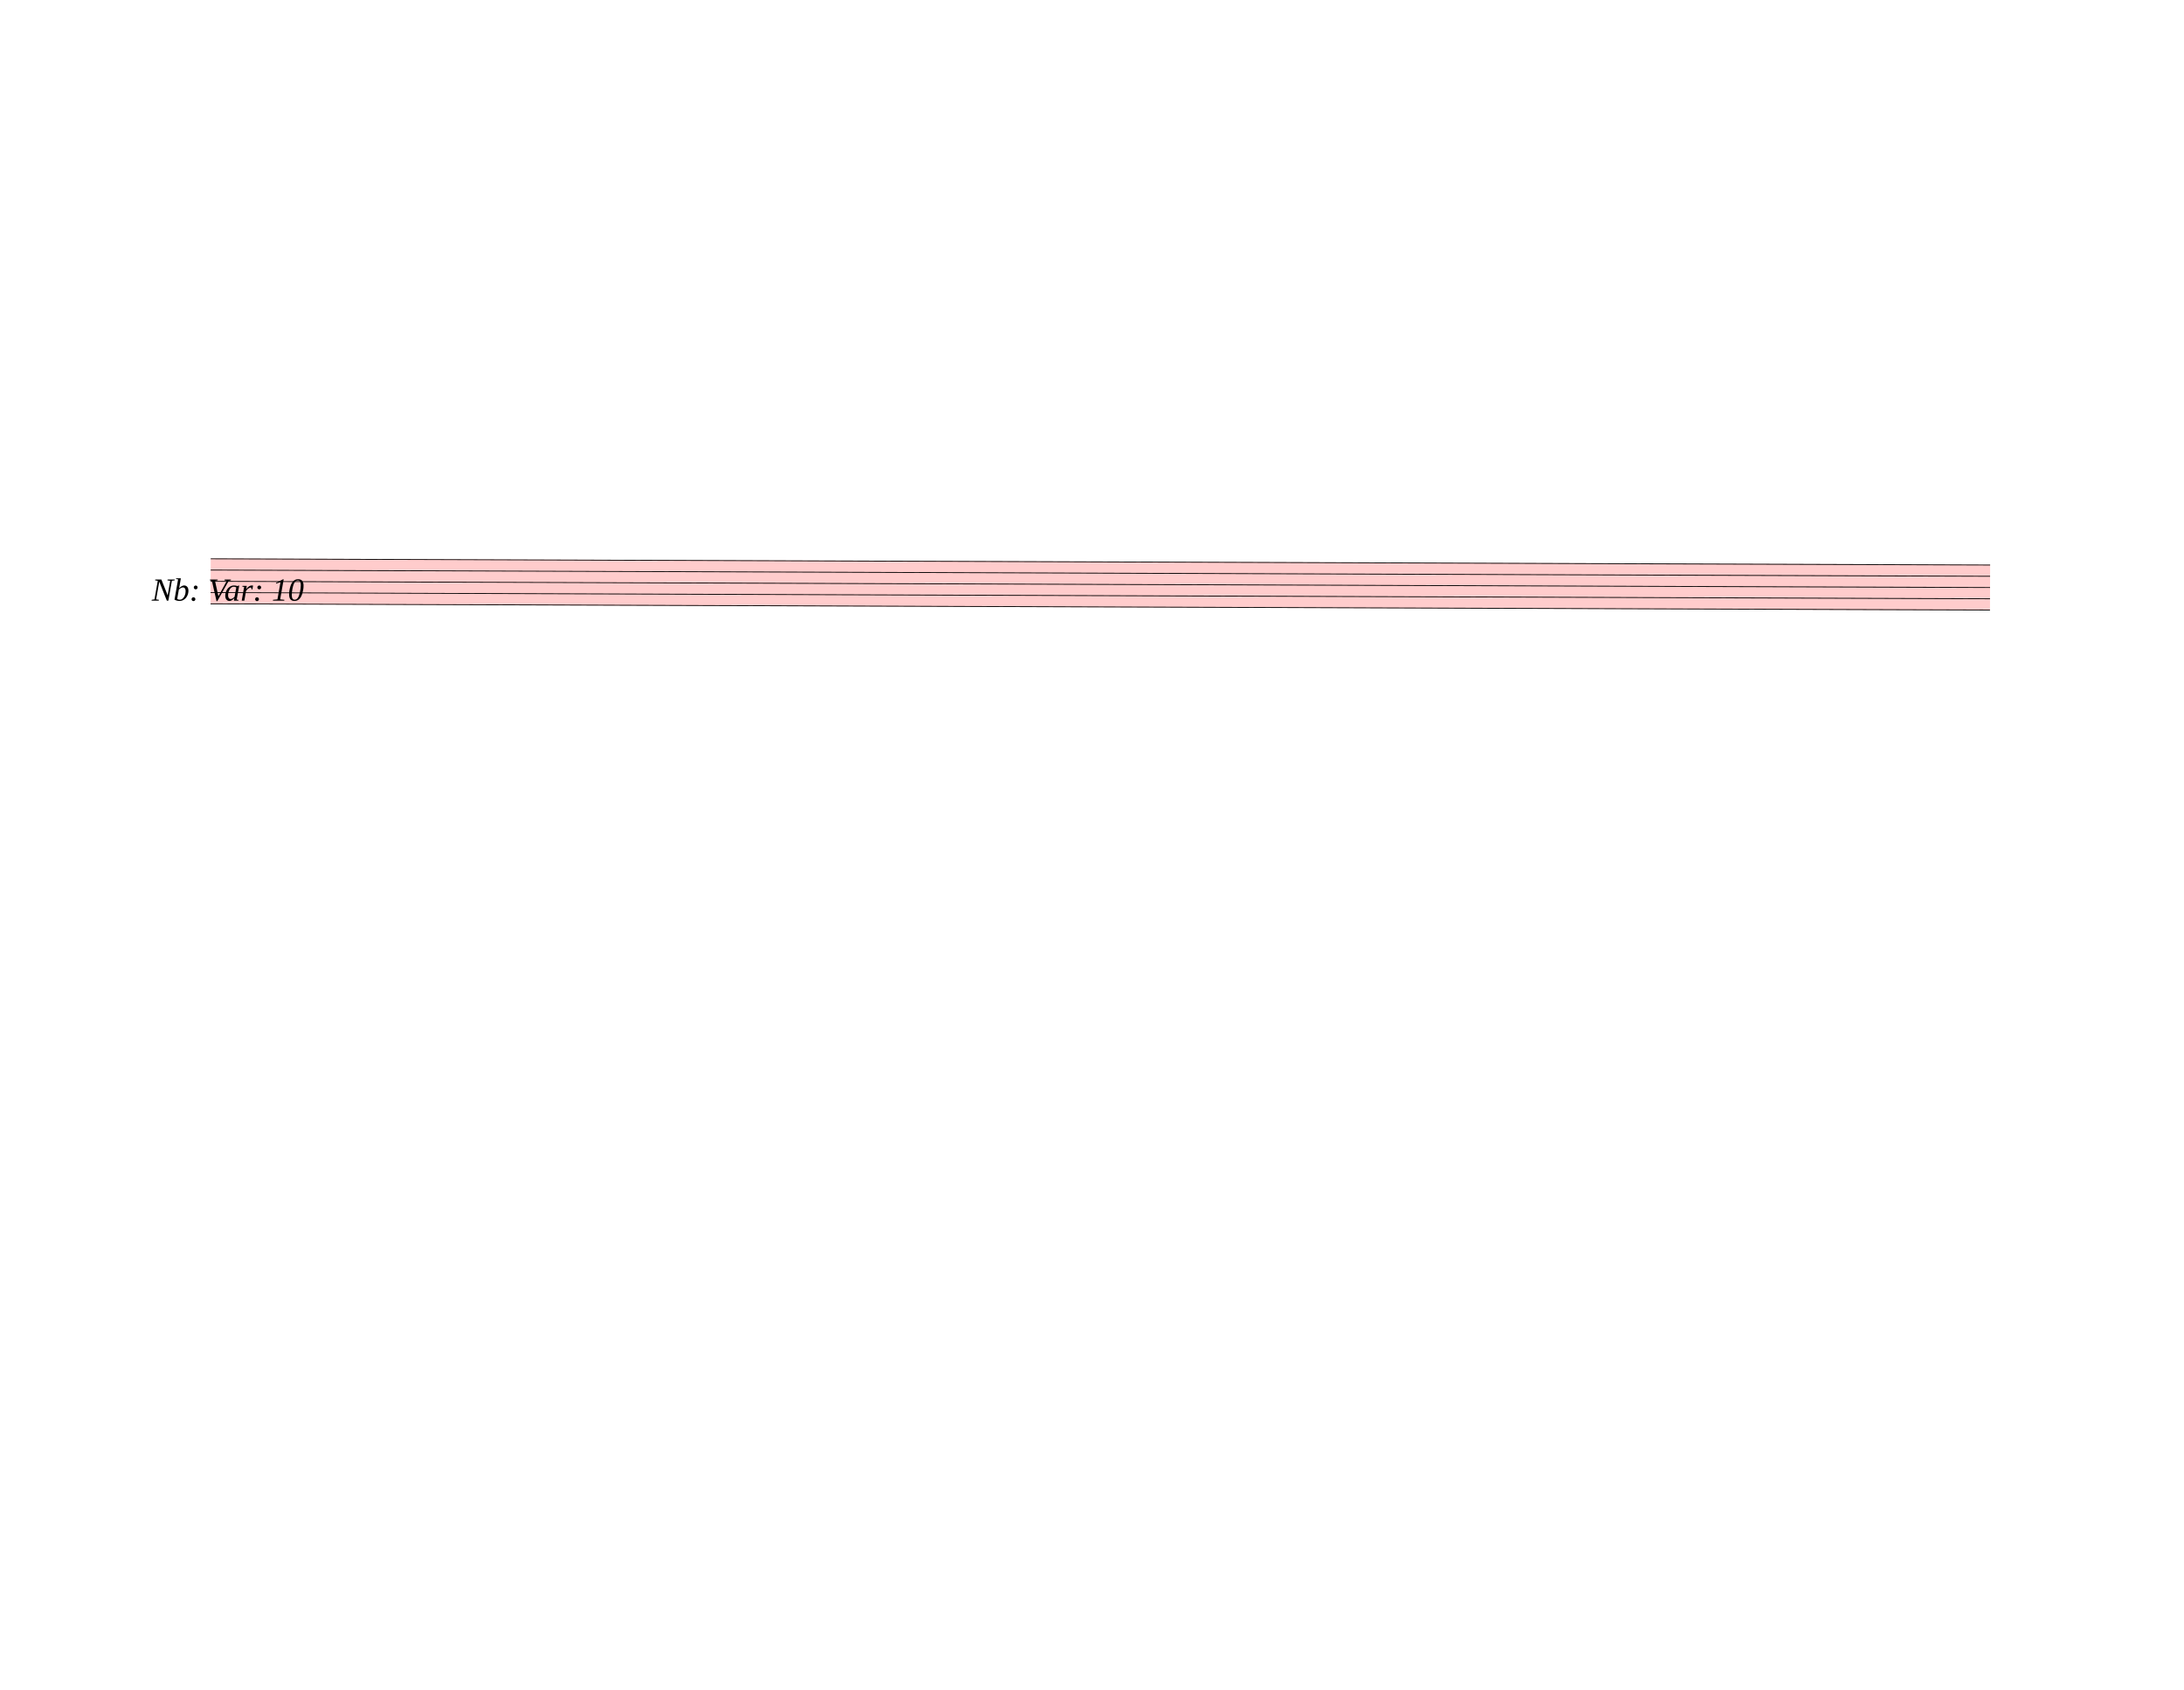
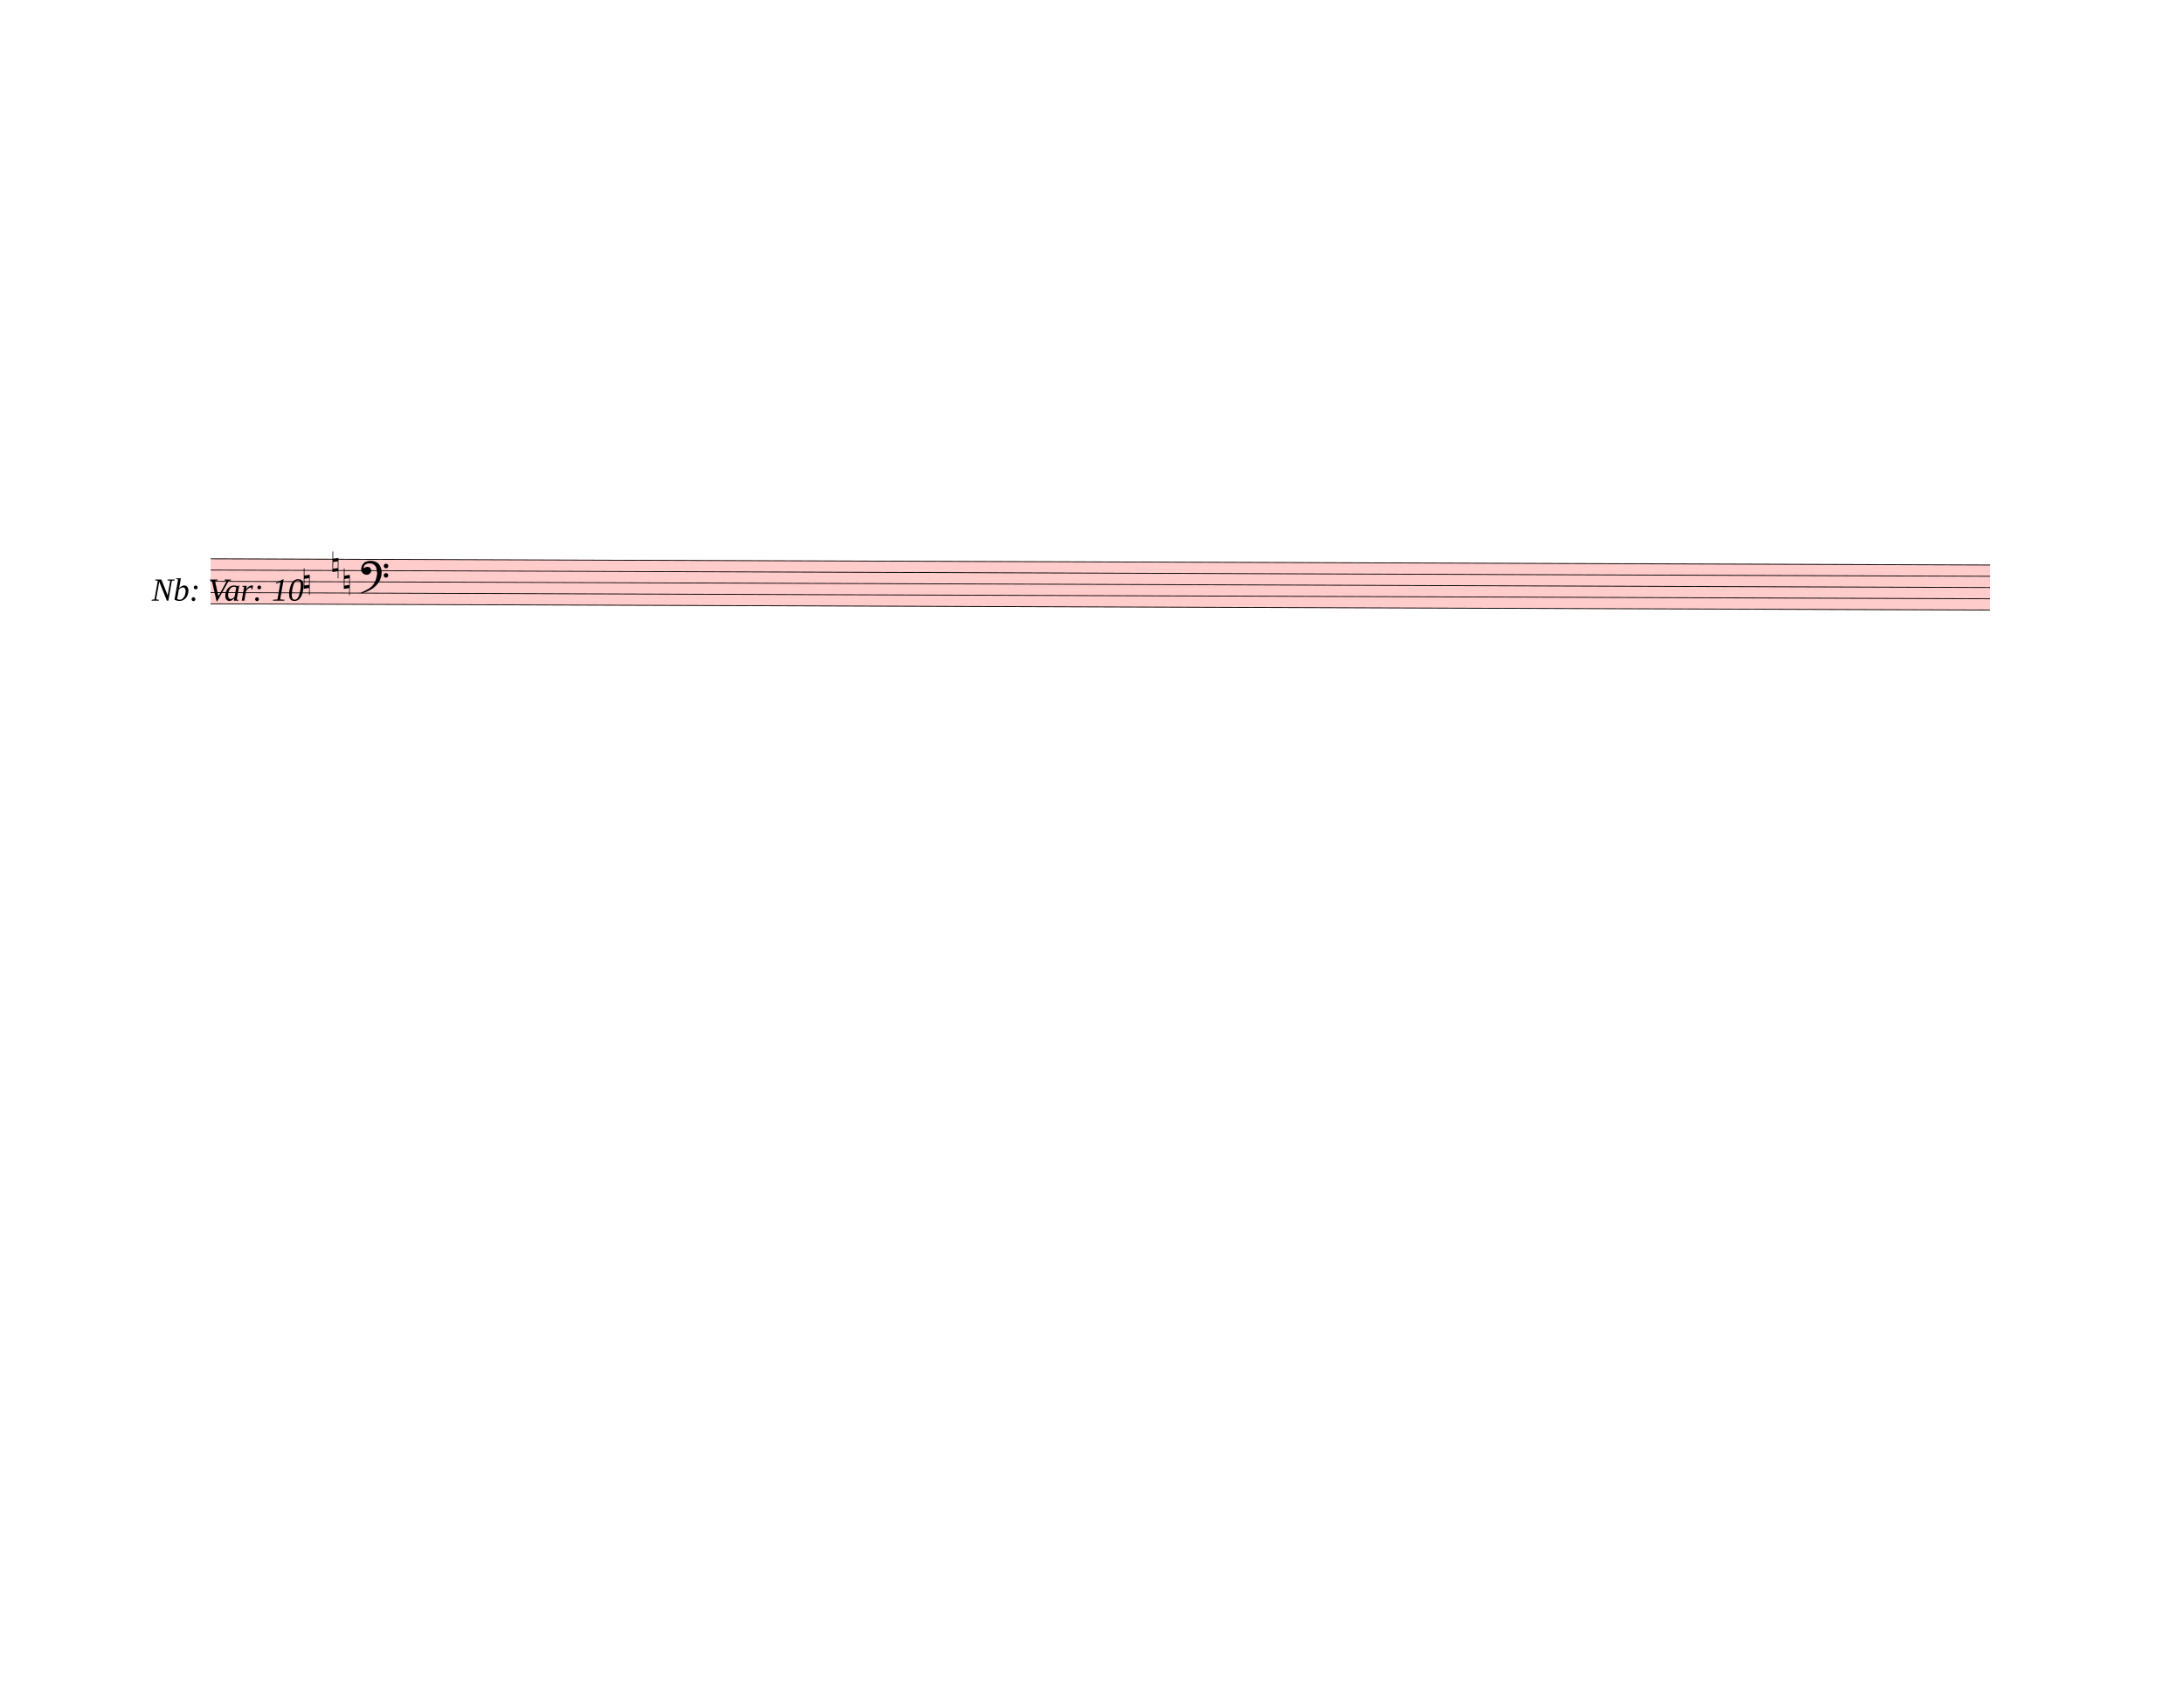
<svg xmlns="http://www.w3.org/2000/svg" width="762.5px" height="590px" viewBox="0 0 27450 21240" version="1.1" overflow="visible">
  <defs>
    <style type="text/css">
    /* .staff * {
      fill: #000;
      stroke: #000;
    }

    .deletionBack {
      fill: #00000033;
    } */
  </style>
+     <symbol id="sym_accid_n" viewBox="0 0 1000 1000" overflow="inherit">
+       <path transform="scale(1,-1)" d="M0 -188v539h18v-191l139 22v-533h-17v186zM18 -100l122 17v176l-122 -19v-174z" />
+     </symbol>
+     <symbol id="sym_clef_F" viewBox="0 0 1000 1000" overflow="inherit">
+       <path transform="scale(1,-1)" d="M509 -105c0 28 22 51 50 51s51 -23 51 -51s-23 -51 -51 -51s-50 23 -50 51zM509 105c0 28 22 51 50 51s51 -23 51 -51s-23 -51 -51 -51s-50 23 -50 51zM138 84c43 0 63 -11 77 -43l14 -34c0 -16 -2 -27 -6 -35c-2 -9 -8 -17 -17 -27c-22 -24 -49 -38 -73 -38 c-43 0 -63 8 -98 39c-20 18 -31 47 -31 87c0 34 9 65 28 98c26 45 62 69 120 81l32 6l22 1c125 0 203 -51 240 -159c10 -30 15 -61 15 -93c0 -83 -19 -154 -59 -219c-70 -115 -185 -194 -360 -251l-26 -5c-8 0 -13 3 -13 7c2 7 3 8 9 14c47 20 66 30 84 39l68 37 c89 53 143 125 172 226c13 48 17 60 20 87c3 19 4 31 5 34c-5 51 -12 95 -20 123c-8 30 -5 22 -14 35c-6 9 -14 17 -27 29c-29 26 -64 39 -103 39c-44 0 -75 -8 -99 -25c-24 -16 -37 -38 -37 -64v-14c2 -4 3 -7 4 -9c25 23 49 34 73 34z" />
+     </symbol>
  </defs>
  <g class="rastrums">
    <g class="rastrum" data-id="r0ecf9ded-cb2a-4076-8b38-e40bb8ed3762" style="transform: rotate(0.2deg); transform-origin: 2673px 7011px;">
      <g class="rastrum bounding-box" data-id="bbox-r0ecf9ded-cb2a-4076-8b38-e40bb8ed3762">
        <rect x="2673" y="7011" width="22365" height="576" fill="#ff000033" />
      </g>
      <path d="M2673 7016 L25038 7016" stroke-width="10" stroke="black" />
      <path d="M2673 7157.5 L25038 7157.5" stroke-width="10" stroke="black" />
      <path d="M2673 7299 L25038 7299" stroke-width="10" stroke="black" />
      <path d="M2673 7440.5 L25038 7440.5" stroke-width="10" stroke="black" />
      <path d="M2673 7582 L25038 7582" stroke-width="10" stroke="black" />
    </g>
  </g>
  <g class="draft" data-label="13" data-id="daf63c46c-eba9-4c3c-a802-1d75103ade19">
    <g class="system" data-id="s75ab335f-998b-494b-a3ef-cd6a9d66af37">
-       <g class="staff" data-n="1" data-rastrum="r0ecf9ded-cb2a-4076-8b38-e40bb8ed3762" style="transform: rotate(0.2deg); transform-origin: 2673px 7011px;" />
+       <g class="staff" data-n="1" data-rastrum="r0ecf9ded-cb2a-4076-8b38-e40bb8ed3762" style="transform: rotate(0.2deg); transform-origin: 2673px 7011px;">
+         <g class="accid" data-id="ddbe2530e-ad83-415a-bb0d-7409a3606cb4">
+           <use href="#sym_accid_n" height="480px" width="480px" x="3843" y="7299" />
+         </g>
+         <g class="accid" data-id="d3c7dba8d-b2de-4dc0-8109-18a27eba2cfd">
+           <use href="#sym_accid_n" height="480px" width="480px" x="4203" y="7086.75" />
+         </g>
+         <g class="accid" data-id="d1cb6d496-77fc-4048-addc-832b303c213f">
+           <use href="#sym_accid_n" height="480px" width="480px" x="4347" y="7299" />
+         </g>
+         <g class="clef" data-id="dfeab22b2-d8e1-4af4-93a3-b3af6ffbf8ea">
+           <use href="#sym_clef_F" height="561px" width="561px" x="4563" y="7157.5" />
+         </g>
+       </g>
      <g class="dir" data-id="de360ba48-a07c-4f49-8fff-8c8d540ad787" data-class="dir" id="de360ba48-a07c-4f49-8fff-8c8d540ad787" style="font-style: italic;">
        <text x="1908" y="7551" text-anchor="start" font-size="0px" textLength="1800px">
          <tspan font-size="405px">Nb: Var: 10</tspan>
        </text>
      </g>
    </g>
    <g class="deletions" />
  </g>
</svg>
